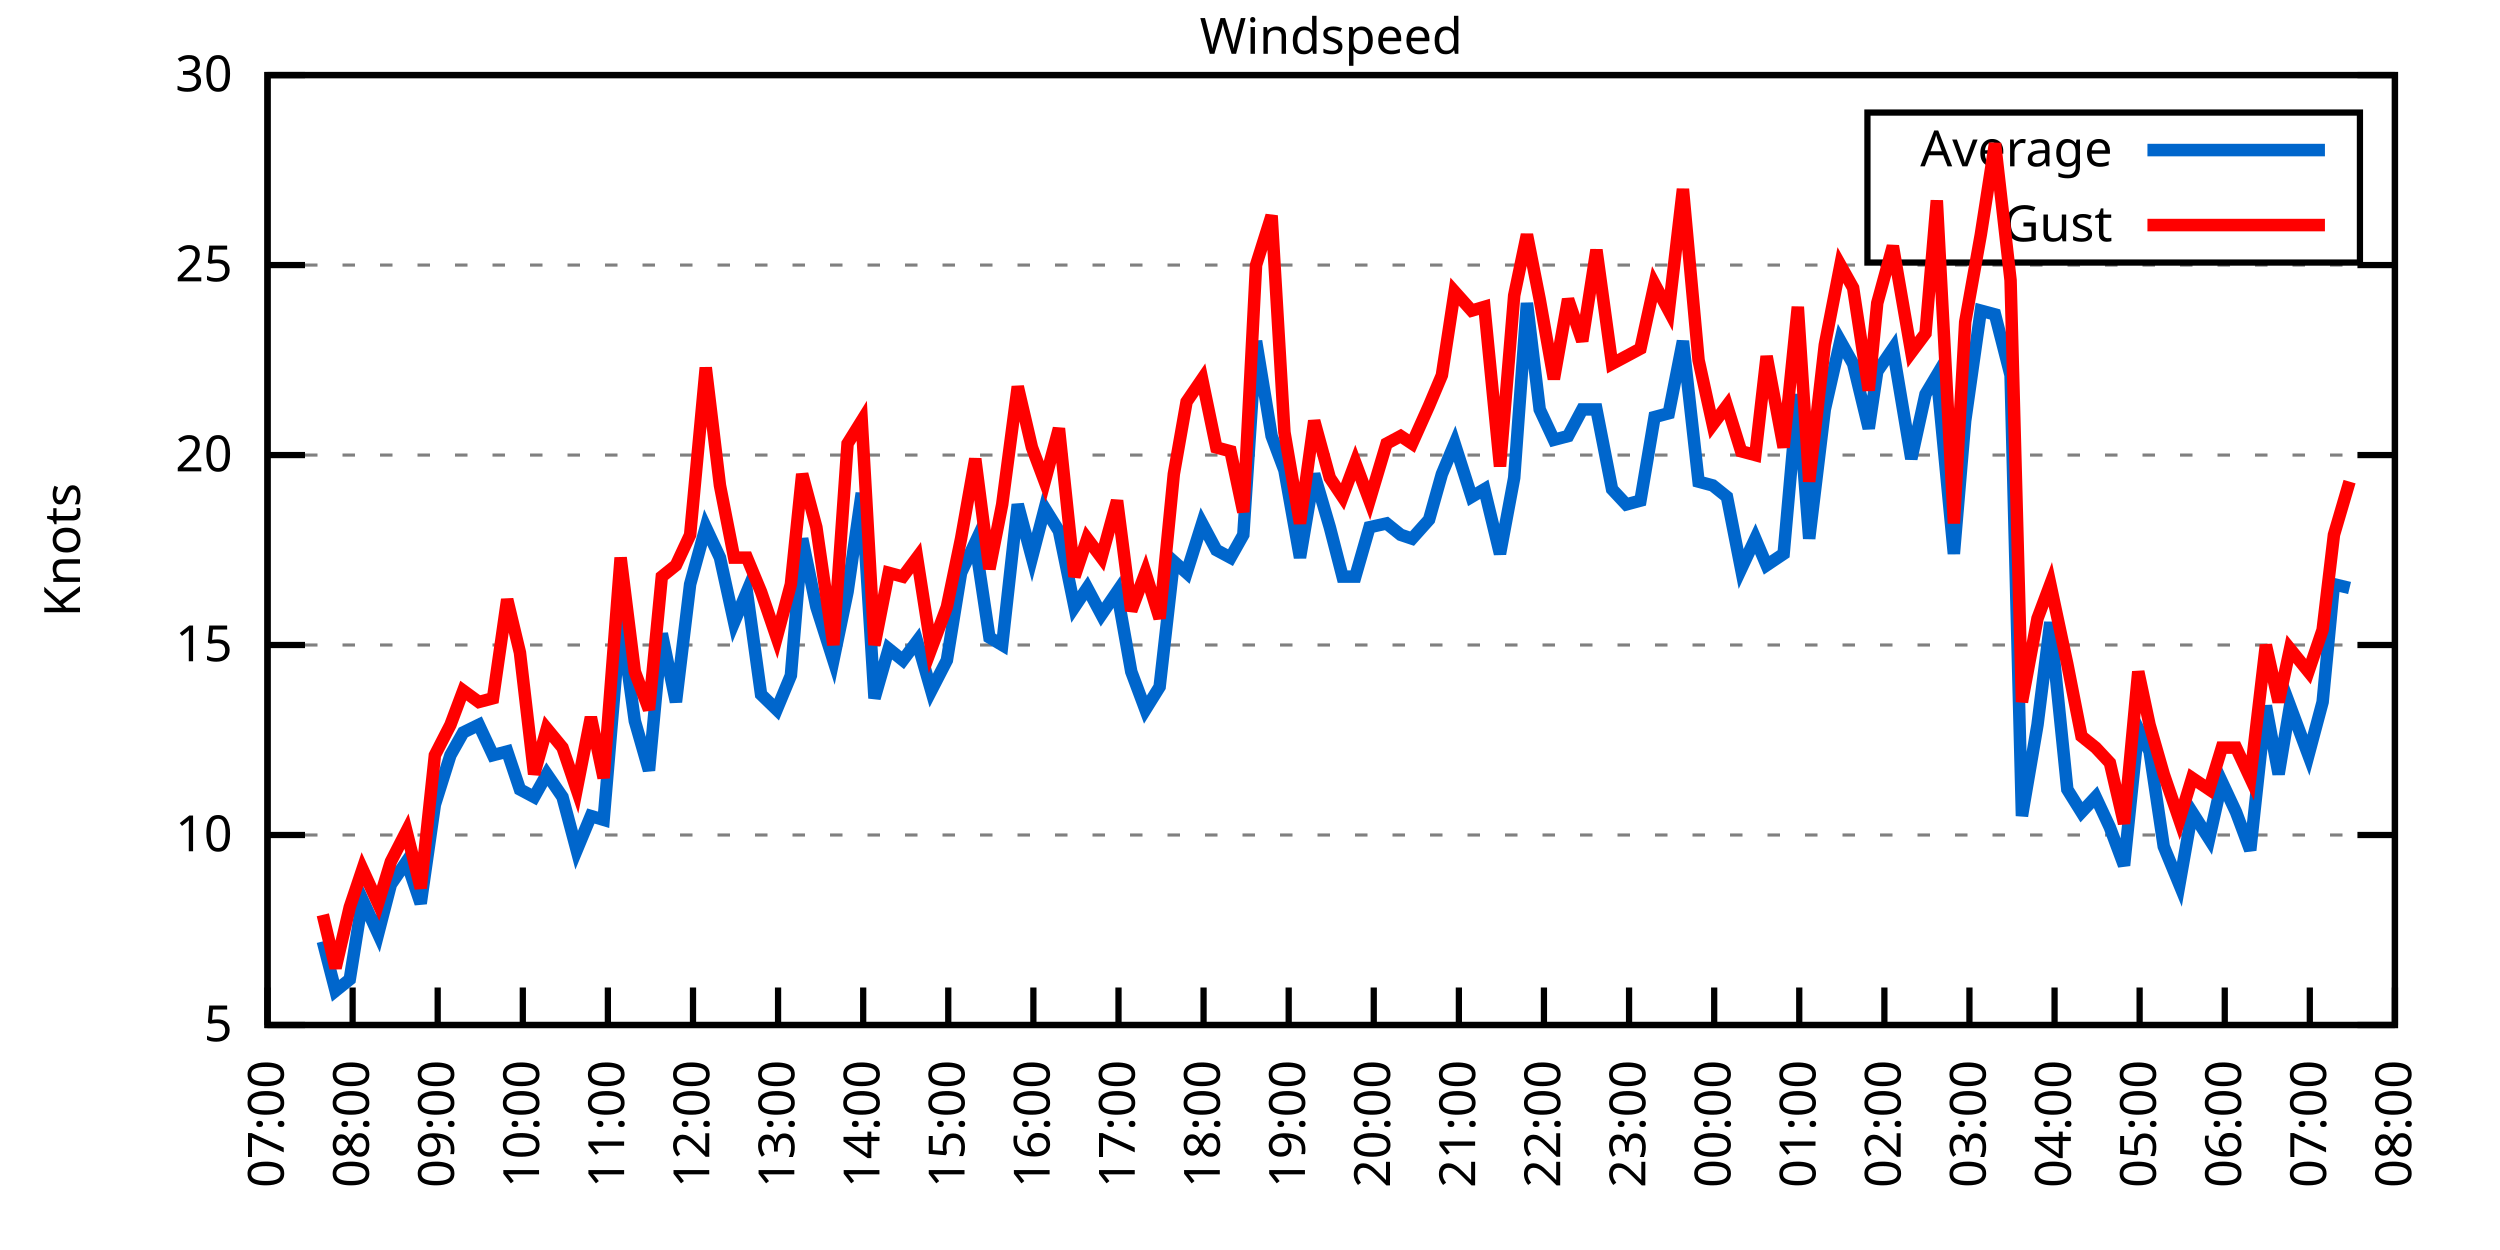
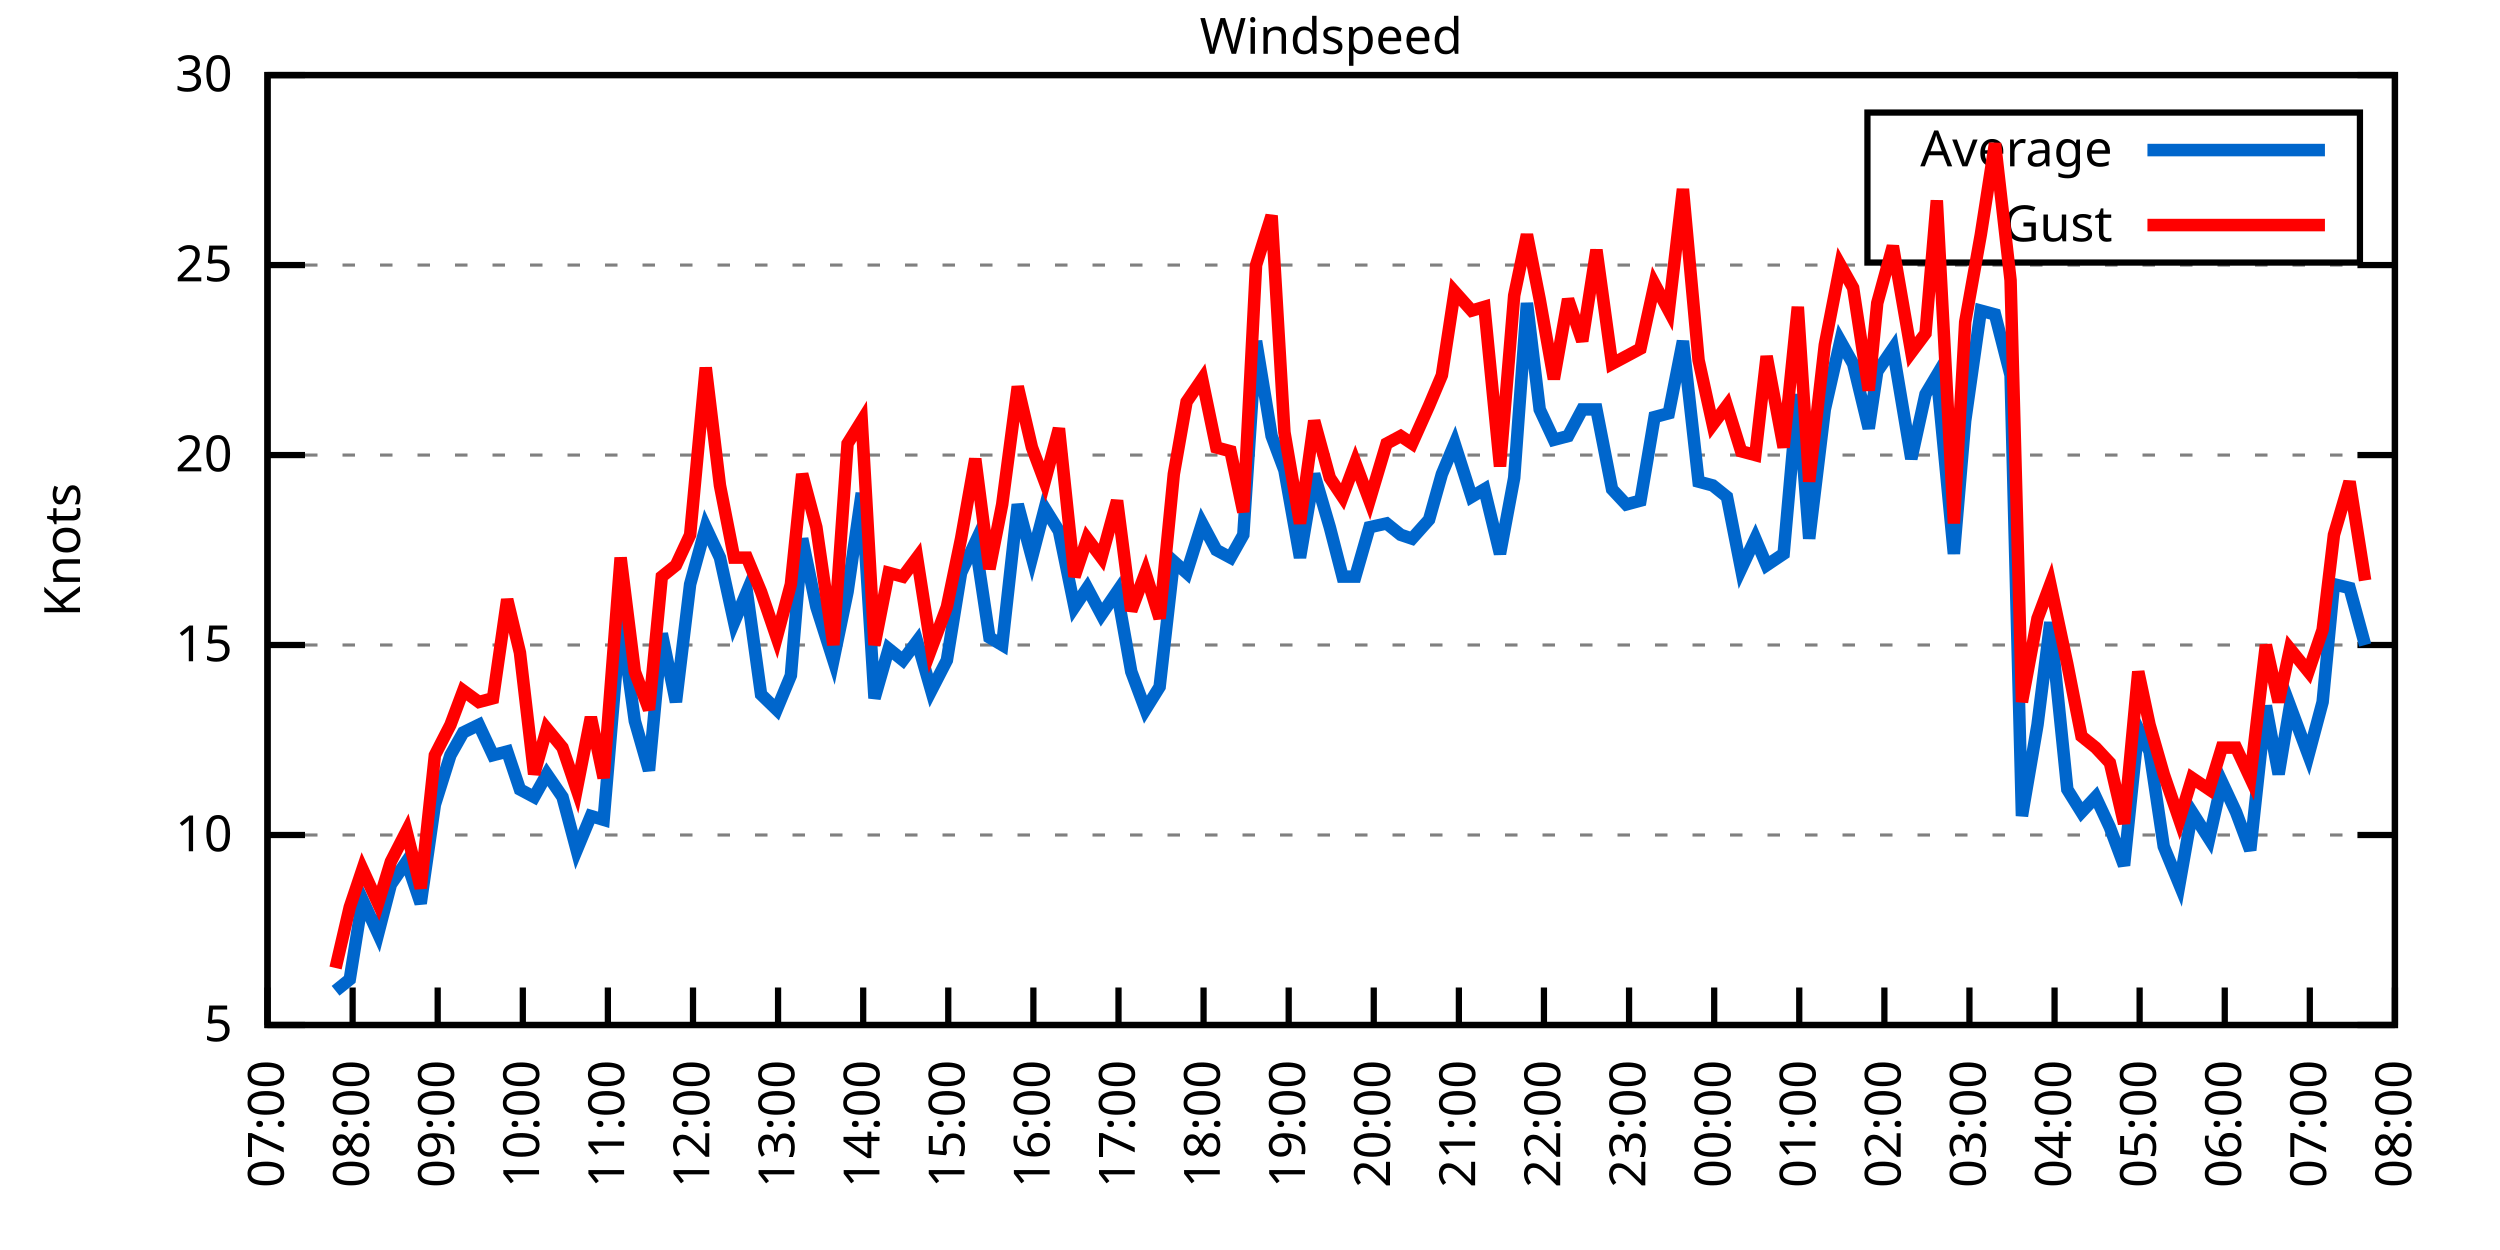
<svg xmlns="http://www.w3.org/2000/svg" xmlns:xlink="http://www.w3.org/1999/xlink" width="400" height="200" viewBox="0 0 400 200">
  <g id="gnuplot_canvas">
    <rect x="0" y="0" width="400" height="200" fill="none" />
    <defs>
      <circle id="gpDot" r="0.5" stroke-width="0.5" stroke="currentColor" />
      <path id="gpPt0" stroke-width="0.333" stroke="currentColor" d="M-1,0 h2 M0,-1 v2" />
      <path id="gpPt1" stroke-width="0.333" stroke="currentColor" d="M-1,-1 L1,1 M1,-1 L-1,1" />
      <path id="gpPt2" stroke-width="0.333" stroke="currentColor" d="M-1,0 L1,0 M0,-1 L0,1 M-1,-1 L1,1 M-1,1 L1,-1" />
      <rect id="gpPt3" stroke-width="0.333" stroke="currentColor" x="-1" y="-1" width="2" height="2" />
      <rect id="gpPt4" stroke-width="0.333" stroke="currentColor" fill="currentColor" x="-1" y="-1" width="2" height="2" />
      <circle id="gpPt5" stroke-width="0.333" stroke="currentColor" cx="0" cy="0" r="1" />
      <use xlink:href="#gpPt5" id="gpPt6" fill="currentColor" stroke="none" />
      <path id="gpPt7" stroke-width="0.333" stroke="currentColor" d="M0,-1.33 L-1.33,0.67 L1.33,0.67 z" />
      <use xlink:href="#gpPt7" id="gpPt8" fill="currentColor" stroke="none" />
      <use xlink:href="#gpPt7" id="gpPt9" stroke="currentColor" transform="rotate(180)" />
      <use xlink:href="#gpPt9" id="gpPt10" fill="currentColor" stroke="none" />
      <use xlink:href="#gpPt3" id="gpPt11" stroke="currentColor" transform="rotate(45)" />
      <use xlink:href="#gpPt11" id="gpPt12" fill="currentColor" stroke="none" />
      <path id="gpPt13" stroke-width="0.333" stroke="currentColor" d="M0,1.330 L1.265,0.411 L0.782,-1.067 L-0.782,-1.076 L-1.265,0.411 z" />
      <use xlink:href="#gpPt13" id="gpPt14" fill="currentColor" stroke="none" />
      <filter id="textbox" filterUnits="objectBoundingBox" x="0" y="0" height="1" width="1">
        <feFlood flood-color="white" flood-opacity="1" result="bgnd" />
        <feComposite in="SourceGraphic" in2="bgnd" operator="atop" />
      </filter>
      <filter id="greybox" filterUnits="objectBoundingBox" x="0" y="0" height="1" width="1">
        <feFlood flood-color="lightgrey" flood-opacity="1" result="grey" />
        <feComposite in="SourceGraphic" in2="grey" operator="atop" />
      </filter>
    </defs>
    <g fill="none" color="white" stroke="currentColor" stroke-width="1.00" stroke-linecap="butt" stroke-linejoin="miter">
</g>
    <g fill="none" color="black" stroke="currentColor" stroke-width="1.00" stroke-linecap="butt" stroke-linejoin="miter">
      <g stroke="none" shape-rendering="crispEdges">
        <polygon fill="rgb(255, 255, 255)" points="42.80,164.00 383.18,164.00 383.18,12.02 42.80,12.02 " />
      </g>
    </g>
    <g fill="none" color="black" stroke="currentColor" stroke-width="1.00" stroke-linecap="butt" stroke-linejoin="miter">
</g>
    <g fill="none" color="black" stroke="black" stroke-width="0.50" stroke-linecap="butt" stroke-linejoin="miter">
</g>
    <g fill="none" color="gray" stroke="currentColor" stroke-width="0.50" stroke-linecap="butt" stroke-linejoin="miter">
      <path stroke="gray" stroke-dasharray="2,4" class="gridline" d="M42.80,164.00 L383.19,164.00  " />
    </g>
    <g fill="none" color="gray" stroke="gray" stroke-width="1.00" stroke-linecap="butt" stroke-linejoin="miter">
</g>
    <g fill="none" color="black" stroke="currentColor" stroke-width="1.00" stroke-linecap="butt" stroke-linejoin="miter">
      <path stroke="black" d="M42.80,164.00 L48.80,164.00 M383.19,164.00 L377.19,164.00  " />
      <g transform="translate(37.20,166.60)" stroke="none" fill="black" font-family="Sans" font-size="8.00" text-anchor="end">
        <text>
          <tspan font-family="Sans"> 5</tspan>
        </text>
      </g>
    </g>
    <g fill="none" color="black" stroke="currentColor" stroke-width="1.00" stroke-linecap="butt" stroke-linejoin="miter">
</g>
    <g fill="none" color="black" stroke="black" stroke-width="0.50" stroke-linecap="butt" stroke-linejoin="miter">
</g>
    <g fill="none" color="gray" stroke="currentColor" stroke-width="0.50" stroke-linecap="butt" stroke-linejoin="miter">
      <path stroke="gray" stroke-dasharray="2,4" class="gridline" d="M42.80,133.60 L383.19,133.60  " />
    </g>
    <g fill="none" color="gray" stroke="gray" stroke-width="1.00" stroke-linecap="butt" stroke-linejoin="miter">
</g>
    <g fill="none" color="black" stroke="currentColor" stroke-width="1.00" stroke-linecap="butt" stroke-linejoin="miter">
      <path stroke="black" d="M42.80,133.60 L48.80,133.60 M383.19,133.60 L377.19,133.60  " />
      <g transform="translate(37.20,136.20)" stroke="none" fill="black" font-family="Sans" font-size="8.00" text-anchor="end">
        <text>
          <tspan font-family="Sans"> 10</tspan>
        </text>
      </g>
    </g>
    <g fill="none" color="black" stroke="currentColor" stroke-width="1.00" stroke-linecap="butt" stroke-linejoin="miter">
</g>
    <g fill="none" color="black" stroke="black" stroke-width="0.50" stroke-linecap="butt" stroke-linejoin="miter">
</g>
    <g fill="none" color="gray" stroke="currentColor" stroke-width="0.50" stroke-linecap="butt" stroke-linejoin="miter">
      <path stroke="gray" stroke-dasharray="2,4" class="gridline" d="M42.80,103.20 L383.19,103.20  " />
    </g>
    <g fill="none" color="gray" stroke="gray" stroke-width="1.00" stroke-linecap="butt" stroke-linejoin="miter">
</g>
    <g fill="none" color="black" stroke="currentColor" stroke-width="1.00" stroke-linecap="butt" stroke-linejoin="miter">
      <path stroke="black" d="M42.80,103.20 L48.80,103.20 M383.19,103.20 L377.19,103.20  " />
      <g transform="translate(37.20,105.80)" stroke="none" fill="black" font-family="Sans" font-size="8.00" text-anchor="end">
        <text>
          <tspan font-family="Sans"> 15</tspan>
        </text>
      </g>
    </g>
    <g fill="none" color="black" stroke="currentColor" stroke-width="1.00" stroke-linecap="butt" stroke-linejoin="miter">
</g>
    <g fill="none" color="black" stroke="black" stroke-width="0.50" stroke-linecap="butt" stroke-linejoin="miter">
</g>
    <g fill="none" color="gray" stroke="currentColor" stroke-width="0.50" stroke-linecap="butt" stroke-linejoin="miter">
      <path stroke="gray" stroke-dasharray="2,4" class="gridline" d="M42.80,72.81 L383.19,72.81  " />
    </g>
    <g fill="none" color="gray" stroke="gray" stroke-width="1.00" stroke-linecap="butt" stroke-linejoin="miter">
</g>
    <g fill="none" color="black" stroke="currentColor" stroke-width="1.00" stroke-linecap="butt" stroke-linejoin="miter">
      <path stroke="black" d="M42.80,72.81 L48.80,72.81 M383.19,72.81 L377.19,72.81  " />
      <g transform="translate(37.20,75.41)" stroke="none" fill="black" font-family="Sans" font-size="8.00" text-anchor="end">
        <text>
          <tspan font-family="Sans"> 20</tspan>
        </text>
      </g>
    </g>
    <g fill="none" color="black" stroke="currentColor" stroke-width="1.00" stroke-linecap="butt" stroke-linejoin="miter">
</g>
    <g fill="none" color="black" stroke="black" stroke-width="0.50" stroke-linecap="butt" stroke-linejoin="miter">
</g>
    <g fill="none" color="gray" stroke="currentColor" stroke-width="0.50" stroke-linecap="butt" stroke-linejoin="miter">
      <path stroke="gray" stroke-dasharray="2,4" class="gridline" d="M42.80,42.41 L383.19,42.41  " />
    </g>
    <g fill="none" color="gray" stroke="gray" stroke-width="1.00" stroke-linecap="butt" stroke-linejoin="miter">
</g>
    <g fill="none" color="black" stroke="currentColor" stroke-width="1.00" stroke-linecap="butt" stroke-linejoin="miter">
      <path stroke="black" d="M42.80,42.41 L48.80,42.41 M383.19,42.41 L377.19,42.41  " />
      <g transform="translate(37.20,45.01)" stroke="none" fill="black" font-family="Sans" font-size="8.00" text-anchor="end">
        <text>
          <tspan font-family="Sans"> 25</tspan>
        </text>
      </g>
    </g>
    <g fill="none" color="black" stroke="currentColor" stroke-width="1.00" stroke-linecap="butt" stroke-linejoin="miter">
</g>
    <g fill="none" color="black" stroke="black" stroke-width="0.50" stroke-linecap="butt" stroke-linejoin="miter">
</g>
    <g fill="none" color="gray" stroke="currentColor" stroke-width="0.50" stroke-linecap="butt" stroke-linejoin="miter">
      <path stroke="gray" stroke-dasharray="2,4" class="gridline" d="M42.80,12.01 L383.19,12.01  " />
    </g>
    <g fill="none" color="gray" stroke="gray" stroke-width="1.00" stroke-linecap="butt" stroke-linejoin="miter">
</g>
    <g fill="none" color="black" stroke="currentColor" stroke-width="1.00" stroke-linecap="butt" stroke-linejoin="miter">
      <path stroke="black" d="M42.80,12.01 L48.80,12.01 M383.19,12.01 L377.19,12.01  " />
      <g transform="translate(37.20,14.61)" stroke="none" fill="black" font-family="Sans" font-size="8.00" text-anchor="end">
        <text>
          <tspan font-family="Sans"> 30</tspan>
        </text>
      </g>
    </g>
    <g fill="none" color="black" stroke="currentColor" stroke-width="1.00" stroke-linecap="butt" stroke-linejoin="miter">
      <path stroke="black" d="M42.80,164.00 L42.80,158.00  " />
      <g transform="translate(45.40,169.60) rotate(270.00)" stroke="none" fill="black" font-family="Sans" font-size="8.00" text-anchor="end">
        <text>
          <tspan font-family="Sans">07:00</tspan>
        </text>
      </g>
    </g>
    <g fill="none" color="black" stroke="currentColor" stroke-width="1.00" stroke-linecap="butt" stroke-linejoin="miter">
      <path stroke="black" d="M56.42,164.00 L56.42,158.00  " />
      <g transform="translate(59.02,169.60) rotate(270.00)" stroke="none" fill="black" font-family="Sans" font-size="8.00" text-anchor="end">
        <text>
          <tspan font-family="Sans">08:00</tspan>
        </text>
      </g>
    </g>
    <g fill="none" color="black" stroke="currentColor" stroke-width="1.00" stroke-linecap="butt" stroke-linejoin="miter">
      <path stroke="black" d="M70.03,164.00 L70.03,158.00  " />
      <g transform="translate(72.63,169.60) rotate(270.00)" stroke="none" fill="black" font-family="Sans" font-size="8.00" text-anchor="end">
        <text>
          <tspan font-family="Sans">09:00</tspan>
        </text>
      </g>
    </g>
    <g fill="none" color="black" stroke="currentColor" stroke-width="1.00" stroke-linecap="butt" stroke-linejoin="miter">
      <path stroke="black" d="M83.65,164.00 L83.65,158.00  " />
      <g transform="translate(86.25,169.60) rotate(270.00)" stroke="none" fill="black" font-family="Sans" font-size="8.00" text-anchor="end">
        <text>
          <tspan font-family="Sans">10:00</tspan>
        </text>
      </g>
    </g>
    <g fill="none" color="black" stroke="currentColor" stroke-width="1.00" stroke-linecap="butt" stroke-linejoin="miter">
      <path stroke="black" d="M97.26,164.00 L97.26,158.00  " />
      <g transform="translate(99.86,169.60) rotate(270.00)" stroke="none" fill="black" font-family="Sans" font-size="8.00" text-anchor="end">
        <text>
          <tspan font-family="Sans">11:00</tspan>
        </text>
      </g>
    </g>
    <g fill="none" color="black" stroke="currentColor" stroke-width="1.00" stroke-linecap="butt" stroke-linejoin="miter">
      <path stroke="black" d="M110.88,164.00 L110.88,158.00  " />
      <g transform="translate(113.48,169.60) rotate(270.00)" stroke="none" fill="black" font-family="Sans" font-size="8.00" text-anchor="end">
        <text>
          <tspan font-family="Sans">12:00</tspan>
        </text>
      </g>
    </g>
    <g fill="none" color="black" stroke="currentColor" stroke-width="1.00" stroke-linecap="butt" stroke-linejoin="miter">
      <path stroke="black" d="M124.49,164.00 L124.49,158.00  " />
      <g transform="translate(127.09,169.60) rotate(270.00)" stroke="none" fill="black" font-family="Sans" font-size="8.00" text-anchor="end">
        <text>
          <tspan font-family="Sans">13:00</tspan>
        </text>
      </g>
    </g>
    <g fill="none" color="black" stroke="currentColor" stroke-width="1.00" stroke-linecap="butt" stroke-linejoin="miter">
      <path stroke="black" d="M138.11,164.00 L138.11,158.00  " />
      <g transform="translate(140.71,169.60) rotate(270.00)" stroke="none" fill="black" font-family="Sans" font-size="8.00" text-anchor="end">
        <text>
          <tspan font-family="Sans">14:00</tspan>
        </text>
      </g>
    </g>
    <g fill="none" color="black" stroke="currentColor" stroke-width="1.00" stroke-linecap="butt" stroke-linejoin="miter">
      <path stroke="black" d="M151.72,164.00 L151.72,158.00  " />
      <g transform="translate(154.32,169.60) rotate(270.00)" stroke="none" fill="black" font-family="Sans" font-size="8.00" text-anchor="end">
        <text>
          <tspan font-family="Sans">15:00</tspan>
        </text>
      </g>
    </g>
    <g fill="none" color="black" stroke="currentColor" stroke-width="1.00" stroke-linecap="butt" stroke-linejoin="miter">
      <path stroke="black" d="M165.34,164.00 L165.34,158.00  " />
      <g transform="translate(167.94,169.60) rotate(270.00)" stroke="none" fill="black" font-family="Sans" font-size="8.00" text-anchor="end">
        <text>
          <tspan font-family="Sans">16:00</tspan>
        </text>
      </g>
    </g>
    <g fill="none" color="black" stroke="currentColor" stroke-width="1.00" stroke-linecap="butt" stroke-linejoin="miter">
      <path stroke="black" d="M178.96,164.00 L178.96,158.00  " />
      <g transform="translate(181.56,169.60) rotate(270.00)" stroke="none" fill="black" font-family="Sans" font-size="8.00" text-anchor="end">
        <text>
          <tspan font-family="Sans">17:00</tspan>
        </text>
      </g>
    </g>
    <g fill="none" color="black" stroke="currentColor" stroke-width="1.00" stroke-linecap="butt" stroke-linejoin="miter">
      <path stroke="black" d="M192.57,164.00 L192.57,158.00  " />
      <g transform="translate(195.17,169.60) rotate(270.00)" stroke="none" fill="black" font-family="Sans" font-size="8.00" text-anchor="end">
        <text>
          <tspan font-family="Sans">18:00</tspan>
        </text>
      </g>
    </g>
    <g fill="none" color="black" stroke="currentColor" stroke-width="1.00" stroke-linecap="butt" stroke-linejoin="miter">
      <path stroke="black" d="M206.19,164.00 L206.19,158.00  " />
      <g transform="translate(208.79,169.60) rotate(270.00)" stroke="none" fill="black" font-family="Sans" font-size="8.00" text-anchor="end">
        <text>
          <tspan font-family="Sans">19:00</tspan>
        </text>
      </g>
    </g>
    <g fill="none" color="black" stroke="currentColor" stroke-width="1.00" stroke-linecap="butt" stroke-linejoin="miter">
      <path stroke="black" d="M219.80,164.00 L219.80,158.00  " />
      <g transform="translate(222.40,169.60) rotate(270.00)" stroke="none" fill="black" font-family="Sans" font-size="8.00" text-anchor="end">
        <text>
          <tspan font-family="Sans">20:00</tspan>
        </text>
      </g>
    </g>
    <g fill="none" color="black" stroke="currentColor" stroke-width="1.00" stroke-linecap="butt" stroke-linejoin="miter">
      <path stroke="black" d="M233.42,164.00 L233.42,158.00  " />
      <g transform="translate(236.02,169.60) rotate(270.00)" stroke="none" fill="black" font-family="Sans" font-size="8.00" text-anchor="end">
        <text>
          <tspan font-family="Sans">21:00</tspan>
        </text>
      </g>
    </g>
    <g fill="none" color="black" stroke="currentColor" stroke-width="1.00" stroke-linecap="butt" stroke-linejoin="miter">
      <path stroke="black" d="M247.03,164.00 L247.03,158.00  " />
      <g transform="translate(249.63,169.60) rotate(270.00)" stroke="none" fill="black" font-family="Sans" font-size="8.00" text-anchor="end">
        <text>
          <tspan font-family="Sans">22:00</tspan>
        </text>
      </g>
    </g>
    <g fill="none" color="black" stroke="currentColor" stroke-width="1.00" stroke-linecap="butt" stroke-linejoin="miter">
      <path stroke="black" d="M260.65,164.00 L260.65,158.00  " />
      <g transform="translate(263.25,169.60) rotate(270.00)" stroke="none" fill="black" font-family="Sans" font-size="8.00" text-anchor="end">
        <text>
          <tspan font-family="Sans">23:00</tspan>
        </text>
      </g>
    </g>
    <g fill="none" color="black" stroke="currentColor" stroke-width="1.00" stroke-linecap="butt" stroke-linejoin="miter">
      <path stroke="black" d="M274.27,164.00 L274.27,158.00  " />
      <g transform="translate(276.87,169.60) rotate(270.00)" stroke="none" fill="black" font-family="Sans" font-size="8.00" text-anchor="end">
        <text>
          <tspan font-family="Sans">00:00</tspan>
        </text>
      </g>
    </g>
    <g fill="none" color="black" stroke="currentColor" stroke-width="1.00" stroke-linecap="butt" stroke-linejoin="miter">
      <path stroke="black" d="M287.88,164.00 L287.88,158.00  " />
      <g transform="translate(290.48,169.60) rotate(270.00)" stroke="none" fill="black" font-family="Sans" font-size="8.00" text-anchor="end">
        <text>
          <tspan font-family="Sans">01:00</tspan>
        </text>
      </g>
    </g>
    <g fill="none" color="black" stroke="currentColor" stroke-width="1.00" stroke-linecap="butt" stroke-linejoin="miter">
      <path stroke="black" d="M301.50,164.00 L301.50,158.00  " />
      <g transform="translate(304.10,169.60) rotate(270.00)" stroke="none" fill="black" font-family="Sans" font-size="8.00" text-anchor="end">
        <text>
          <tspan font-family="Sans">02:00</tspan>
        </text>
      </g>
    </g>
    <g fill="none" color="black" stroke="currentColor" stroke-width="1.00" stroke-linecap="butt" stroke-linejoin="miter">
      <path stroke="black" d="M315.11,164.00 L315.11,158.00  " />
      <g transform="translate(317.71,169.60) rotate(270.00)" stroke="none" fill="black" font-family="Sans" font-size="8.00" text-anchor="end">
        <text>
          <tspan font-family="Sans">03:00</tspan>
        </text>
      </g>
    </g>
    <g fill="none" color="black" stroke="currentColor" stroke-width="1.00" stroke-linecap="butt" stroke-linejoin="miter">
      <path stroke="black" d="M328.73,164.00 L328.73,158.00  " />
      <g transform="translate(331.33,169.60) rotate(270.00)" stroke="none" fill="black" font-family="Sans" font-size="8.00" text-anchor="end">
        <text>
          <tspan font-family="Sans">04:00</tspan>
        </text>
      </g>
    </g>
    <g fill="none" color="black" stroke="currentColor" stroke-width="1.00" stroke-linecap="butt" stroke-linejoin="miter">
      <path stroke="black" d="M342.34,164.00 L342.34,158.00  " />
      <g transform="translate(344.94,169.60) rotate(270.00)" stroke="none" fill="black" font-family="Sans" font-size="8.00" text-anchor="end">
        <text>
          <tspan font-family="Sans">05:00</tspan>
        </text>
      </g>
    </g>
    <g fill="none" color="black" stroke="currentColor" stroke-width="1.00" stroke-linecap="butt" stroke-linejoin="miter">
      <path stroke="black" d="M355.96,164.00 L355.96,158.00  " />
      <g transform="translate(358.56,169.60) rotate(270.00)" stroke="none" fill="black" font-family="Sans" font-size="8.00" text-anchor="end">
        <text>
          <tspan font-family="Sans">06:00</tspan>
        </text>
      </g>
    </g>
    <g fill="none" color="black" stroke="currentColor" stroke-width="1.00" stroke-linecap="butt" stroke-linejoin="miter">
      <path stroke="black" d="M369.57,164.00 L369.57,158.00  " />
      <g transform="translate(372.17,169.60) rotate(270.00)" stroke="none" fill="black" font-family="Sans" font-size="8.00" text-anchor="end">
        <text>
          <tspan font-family="Sans">07:00</tspan>
        </text>
      </g>
    </g>
    <g fill="none" color="black" stroke="currentColor" stroke-width="1.00" stroke-linecap="butt" stroke-linejoin="miter">
      <path stroke="black" d="M383.19,164.00 L383.19,158.00  " />
      <g transform="translate(385.79,169.60) rotate(270.00)" stroke="none" fill="black" font-family="Sans" font-size="8.00" text-anchor="end">
        <text>
          <tspan font-family="Sans">08:00</tspan>
        </text>
      </g>
    </g>
    <g fill="none" color="black" stroke="currentColor" stroke-width="1.00" stroke-linecap="butt" stroke-linejoin="miter">
</g>
    <g fill="none" color="black" stroke="currentColor" stroke-width="1.00" stroke-linecap="butt" stroke-linejoin="miter">
      <path stroke="black" d="M42.80,12.01 L42.80,164.00 L383.19,164.00 L383.19,12.01 L42.80,12.01 Z  " />
    </g>
    <g fill="none" color="black" stroke="currentColor" stroke-width="1.00" stroke-linecap="butt" stroke-linejoin="miter">
</g>
    <g fill="none" color="black" stroke="currentColor" stroke-width="1.00" stroke-linecap="butt" stroke-linejoin="miter">
      <path stroke="black" d="M298.79,42.01 L298.79,18.01 L377.59,18.01 L377.59,42.01 L298.79,42.01 Z  " />
    </g>
    <g id="Windspeed_plot_1">
      <g fill="none" color="white" stroke="black" stroke-width="2.00" stroke-linecap="butt" stroke-linejoin="miter">
</g>
      <g fill="none" color="black" stroke="currentColor" stroke-width="2.00" stroke-linecap="butt" stroke-linejoin="miter">
        <g transform="translate(337.99,26.61)" stroke="none" fill="black" font-family="Sans" font-size="8.00" text-anchor="end">
          <text>
            <tspan font-family="Sans">Average</tspan>
          </text>
        </g>
      </g>
      <g fill="none" color="black" stroke="currentColor" stroke-width="2.00" stroke-linecap="butt" stroke-linejoin="miter">
-         <path stroke="rgb(  0, 102, 204)" d="M343.59,24.01 L371.99,24.01 M51.65,150.62 L53.69,158.53 L55.96,156.70 L58.00,143.94 L60.50,149.41 L62.54,141.51   L65.04,137.86 L67.31,144.55 L69.58,128.74 L72.07,120.83 L74.12,117.19 L76.61,115.97 L78.88,120.83 L81.15,120.23   L83.19,126.31 L85.46,127.52 L87.50,123.87 L90.00,127.52 L92.27,136.03 L94.54,130.56 L96.58,131.17 L99.30,98.95   L101.57,115.36 L103.84,123.27 L105.89,101.38 L108.15,112.32 L110.42,93.48 L112.92,84.36 L115.19,89.22 L117.46,99.56   L119.50,94.69 L121.77,111.11 L124.27,113.54 L126.54,108.07 L128.35,86.18 L130.62,97.12 L133.34,105.64 L135.61,94.69   L137.88,78.89 L139.92,111.72 L142.19,103.81 L144.46,105.64 L146.73,102.60 L149.00,110.50 L151.50,105.64 L153.77,91.65   L156.04,86.79 L158.31,101.99 L160.35,103.20 L162.84,80.71 L165.11,89.22 L167.16,81.32 L169.43,84.97 L171.92,97.12   L173.96,94.08 L176.23,98.34 L178.73,94.69 L181.00,107.46 L183.27,113.54 L185.54,109.89 L187.81,89.83 L189.85,91.65   L192.34,83.75 L194.61,88.00 L196.88,89.22 L198.93,85.57 L200.97,54.57 L203.46,69.77 L205.51,75.24 L208.00,89.22   L210.27,75.85 L212.77,84.36 L214.81,92.26 L216.85,92.26 L219.12,84.36 L221.85,83.75 L224.11,85.57 L225.93,86.18   L228.65,83.14 L230.70,75.85 L232.74,70.98 L235.46,79.49 L237.50,78.28 L240.00,88.61 L242.27,76.45 L244.31,48.49   L246.35,65.51 L248.62,70.37 L250.89,69.77 L253.16,65.51 L255.43,65.51 L257.93,78.28 L260.20,80.71 L262.47,80.10   L264.73,66.73 L267.00,66.12 L269.27,54.57 L271.77,77.06 L274.04,77.67 L276.31,79.49 L278.58,91.04 L280.85,86.18   L282.66,90.44 L285.38,88.61 L287.65,63.08 L289.47,86.18 L291.97,65.51 L294.46,54.57 L296.50,58.21 L299.00,68.55   L300.36,59.43 L302.86,55.78 L305.81,73.41 L308.08,63.08 L309.89,60.04 L312.62,88.61 L314.43,67.33 L316.93,49.70   L319.20,50.31 L321.69,60.04 L323.51,130.56 L326.00,115.97 L328.05,99.56 L330.77,126.31 L333.04,129.95 L335.31,127.52   L337.58,132.39 L339.85,138.47 L342.12,116.58 L343.93,120.23 L346.20,135.43 L348.70,141.51 L350.74,129.95 L353.46,134.21   L355.50,125.09 L357.77,129.95 L360.04,136.03 L362.54,112.93 L364.58,123.87 L366.40,112.93 L369.35,120.83 L371.62,112.32   L373.43,93.48 L375.93,94.08  " />
+         <path stroke="rgb(  0, 102, 204)" d="M343.59,24.01 L371.99,24.01 M53.69,158.53 L55.96,156.70 L58.00,143.94 L60.50,149.41 L62.54,141.51 L65.04,137.86   L67.31,144.55 L69.58,128.74 L72.07,120.83 L74.12,117.19 L76.61,115.97 L78.88,120.83 L81.15,120.23 L83.19,126.31   L85.46,127.52 L87.50,123.87 L90.00,127.52 L92.27,136.03 L94.54,130.56 L96.58,131.17 L99.30,98.95 L101.57,115.36   L103.84,123.27 L105.89,101.38 L108.15,112.32 L110.42,93.48 L112.92,84.36 L115.19,89.22 L117.46,99.56 L119.50,94.69   L121.77,111.11 L124.27,113.54 L126.54,108.07 L128.35,86.18 L130.62,97.12 L133.34,105.64 L135.61,94.69 L137.88,78.89   L139.92,111.72 L142.19,103.81 L144.46,105.64 L146.73,102.60 L149.00,110.50 L151.50,105.64 L153.77,91.65 L156.04,86.79   L158.31,101.99 L160.35,103.20 L162.84,80.71 L165.11,89.22 L167.16,81.32 L169.43,84.97 L171.92,97.12 L173.96,94.08   L176.23,98.34 L178.73,94.69 L181.00,107.46 L183.27,113.54 L185.54,109.89 L187.81,89.83 L189.85,91.65 L192.34,83.75   L194.61,88.00 L196.88,89.22 L198.93,85.57 L200.97,54.57 L203.46,69.77 L205.51,75.24 L208.00,89.22 L210.27,75.85   L212.77,84.36 L214.81,92.26 L216.85,92.26 L219.12,84.36 L221.85,83.75 L224.11,85.57 L225.93,86.18 L228.65,83.14   L230.70,75.85 L232.74,70.98 L235.46,79.49 L237.50,78.28 L240.00,88.61 L242.27,76.45 L244.31,48.49 L246.35,65.51   L248.62,70.37 L250.89,69.77 L253.16,65.51 L255.43,65.51 L257.93,78.28 L260.20,80.71 L262.47,80.10 L264.73,66.73   L267.00,66.12 L269.27,54.57 L271.77,77.06 L274.04,77.67 L276.31,79.49 L278.58,91.04 L280.85,86.18 L282.66,90.44   L285.38,88.61 L287.65,63.08 L289.47,86.18 L291.97,65.51 L294.46,54.57 L296.50,58.21 L299.00,68.55 L300.36,59.43   L302.86,55.78 L305.81,73.41 L308.08,63.08 L309.89,60.04 L312.62,88.61 L314.43,67.33 L316.93,49.70 L319.20,50.31   L321.69,60.04 L323.51,130.56 L326.00,115.97 L328.05,99.56 L330.77,126.31 L333.04,129.95 L335.31,127.52 L337.58,132.39   L339.85,138.47 L342.12,116.58 L343.93,120.23 L346.20,135.43 L348.70,141.51 L350.74,129.95 L353.46,134.21 L355.50,125.09   L357.77,129.95 L360.04,136.03 L362.54,112.93 L364.58,123.87 L366.40,112.93 L369.35,120.83 L371.62,112.32 L373.43,93.48   L375.93,94.08 L378.42,103.20  " />
      </g>
    </g>
    <g id="Windspeed_plot_2">
      <g fill="none" color="black" stroke="currentColor" stroke-width="2.00" stroke-linecap="butt" stroke-linejoin="miter">
        <g transform="translate(337.99,38.61)" stroke="none" fill="black" font-family="Sans" font-size="8.00" text-anchor="end">
          <text>
            <tspan font-family="Sans">Gust</tspan>
          </text>
        </g>
      </g>
      <g fill="none" color="black" stroke="currentColor" stroke-width="2.00" stroke-linecap="butt" stroke-linejoin="miter">
-         <path stroke="rgb(255,   0,   0)" d="M343.59,36.01 L371.99,36.01 M51.65,146.37 L53.69,154.88 L55.96,145.15 L58.00,139.07 L60.50,144.55 L62.54,137.86   L65.04,132.99 L67.31,142.11 L69.58,120.83 L72.07,115.97 L74.12,110.50 L76.61,112.32 L78.88,111.72 L81.15,95.91   L83.19,104.42 L85.46,123.87 L87.50,116.58 L90.00,119.62 L92.27,126.31 L94.54,114.76 L96.58,124.48 L99.30,89.22   L101.57,107.46 L103.84,113.54 L105.89,92.26 L108.15,90.44 L110.42,85.57 L112.92,58.82 L115.19,77.67 L117.46,89.22   L119.50,89.22 L121.77,94.69 L124.27,101.99 L126.54,93.48 L128.35,75.85 L130.62,84.36 L133.34,103.20 L135.61,70.98   L137.88,67.33 L139.92,103.20 L142.19,91.65 L144.46,92.26 L146.73,89.22 L149.00,103.81 L151.50,97.12 L153.77,86.18   L156.04,73.41 L158.31,91.04 L160.35,80.71 L162.84,61.86 L165.11,71.59 L167.16,77.06 L169.43,68.55 L171.92,92.26   L173.96,86.18 L176.23,89.22 L178.73,80.10 L181.00,97.73 L183.27,91.65 L185.54,98.95 L187.81,75.85 L189.85,64.29   L192.34,60.65 L194.61,71.59 L196.88,72.20 L198.93,81.93 L200.97,42.41 L203.46,34.50 L205.51,69.16 L208.00,83.75   L210.27,67.33 L212.77,76.45 L214.81,79.49 L216.85,74.02 L219.12,80.10 L221.85,70.98 L224.11,69.77 L225.93,70.98   L228.65,64.90 L230.70,60.04 L232.74,46.66 L235.46,49.70 L237.50,49.10 L240.00,74.63 L242.27,47.27 L244.31,37.54   L246.35,47.88 L248.62,60.65 L250.89,47.88 L253.16,54.57 L255.43,39.98 L257.93,58.21 L260.20,57.00 L262.47,55.78   L264.73,45.45 L267.00,49.70 L269.27,30.25 L271.77,57.61 L274.04,67.94 L276.31,64.90 L278.58,72.20 L280.85,72.81   L282.66,57.00 L285.38,71.59 L287.65,49.10 L289.47,77.06 L291.97,55.18 L294.46,42.41 L296.50,46.06 L299.00,62.47   L300.36,48.49 L302.86,39.37 L305.81,56.39 L308.08,53.35 L309.89,32.07 L312.62,83.75 L314.43,51.53 L316.93,37.54   L319.20,22.95 L321.69,44.84 L323.51,112.32 L326.00,98.95 L328.05,93.48 L330.77,106.24 L333.04,117.80 L335.31,119.62   L337.58,122.05 L339.85,131.78 L342.12,107.46 L343.93,115.97 L346.20,123.87 L348.70,131.17 L350.74,124.48 L353.46,126.31   L355.50,119.62 L357.77,119.62 L360.04,124.48 L362.54,103.20 L364.58,112.32 L366.40,103.81 L369.35,107.46 L371.62,100.77   L373.43,85.57 L375.93,77.06  " />
+         <path stroke="rgb(255,   0,   0)" d="M343.59,36.01 L371.99,36.01 M53.69,154.88 L55.96,145.15 L58.00,139.07 L60.50,144.55 L62.54,137.86 L65.04,132.99   L67.31,142.11 L69.58,120.83 L72.07,115.97 L74.12,110.50 L76.61,112.32 L78.88,111.72 L81.15,95.91 L83.19,104.42   L85.46,123.87 L87.50,116.58 L90.00,119.62 L92.27,126.31 L94.54,114.76 L96.58,124.48 L99.30,89.22 L101.57,107.46   L103.84,113.54 L105.89,92.26 L108.15,90.44 L110.42,85.57 L112.92,58.82 L115.19,77.67 L117.46,89.22 L119.50,89.22   L121.77,94.69 L124.27,101.99 L126.54,93.48 L128.35,75.85 L130.62,84.36 L133.34,103.20 L135.61,70.98 L137.88,67.33   L139.92,103.20 L142.19,91.65 L144.46,92.26 L146.73,89.22 L149.00,103.81 L151.50,97.12 L153.77,86.18 L156.04,73.41   L158.31,91.04 L160.35,80.71 L162.84,61.86 L165.11,71.59 L167.16,77.06 L169.43,68.55 L171.92,92.26 L173.96,86.18   L176.23,89.22 L178.73,80.10 L181.00,97.73 L183.27,91.65 L185.54,98.95 L187.81,75.85 L189.85,64.29 L192.34,60.65   L194.61,71.59 L196.88,72.20 L198.93,81.93 L200.97,42.41 L203.46,34.50 L205.51,69.16 L208.00,83.75 L210.27,67.33   L212.77,76.45 L214.81,79.49 L216.85,74.02 L219.12,80.10 L221.85,70.98 L224.11,69.77 L225.93,70.98 L228.65,64.90   L230.70,60.04 L232.74,46.66 L235.46,49.70 L237.50,49.10 L240.00,74.63 L242.27,47.27 L244.31,37.54 L246.35,47.88   L248.62,60.65 L250.89,47.88 L253.16,54.57 L255.43,39.98 L257.93,58.21 L260.20,57.00 L262.47,55.78 L264.73,45.45   L267.00,49.70 L269.27,30.25 L271.77,57.61 L274.04,67.94 L276.31,64.90 L278.58,72.20 L280.85,72.81 L282.66,57.00   L285.38,71.59 L287.65,49.10 L289.47,77.06 L291.97,55.18 L294.46,42.41 L296.50,46.06 L299.00,62.47 L300.36,48.49   L302.86,39.37 L305.81,56.39 L308.08,53.35 L309.89,32.07 L312.62,83.75 L314.43,51.53 L316.93,37.54 L319.20,22.95   L321.69,44.84 L323.51,112.32 L326.00,98.95 L328.05,93.48 L330.77,106.24 L333.04,117.80 L335.31,119.62 L337.58,122.05   L339.85,131.78 L342.12,107.46 L343.93,115.97 L346.20,123.87 L348.70,131.17 L350.74,124.48 L353.46,126.31 L355.50,119.62   L357.77,119.62 L360.04,124.48 L362.54,103.20 L364.58,112.32 L366.40,103.81 L369.35,107.46 L371.62,100.77 L373.43,85.57   L375.93,77.06 L378.42,92.87  " />
      </g>
    </g>
    <g fill="none" color="black" stroke="currentColor" stroke-width="2.00" stroke-linecap="butt" stroke-linejoin="miter">
</g>
    <g fill="none" color="black" stroke="black" stroke-width="1.00" stroke-linecap="butt" stroke-linejoin="miter">
</g>
    <g fill="none" color="black" stroke="currentColor" stroke-width="1.00" stroke-linecap="butt" stroke-linejoin="miter">
      <path stroke="black" d="M42.80,12.01 L42.80,164.00 L383.19,164.00 L383.19,12.01 L42.80,12.01 Z  " />
      <g transform="translate(12.80,88.01) rotate(270.00)" stroke="none" fill="black" font-family="Sans" font-size="8.00" text-anchor="middle">
        <text>
          <tspan font-family="Sans">Knots</tspan>
        </text>
      </g>
    </g>
    <g fill="none" color="black" stroke="currentColor" stroke-width="1.00" stroke-linecap="butt" stroke-linejoin="miter">
</g>
    <g fill="none" color="black" stroke="currentColor" stroke-width="1.00" stroke-linecap="butt" stroke-linejoin="miter">
      <g transform="translate(212.99,8.61)" stroke="none" fill="black" font-family="Sans" font-size="8.00" text-anchor="middle">
        <text>
          <tspan font-family="Sans">Windspeed</tspan>
        </text>
      </g>
    </g>
    <g fill="none" color="black" stroke="currentColor" stroke-width="1.00" stroke-linecap="butt" stroke-linejoin="miter">
</g>
  </g>
</svg>
